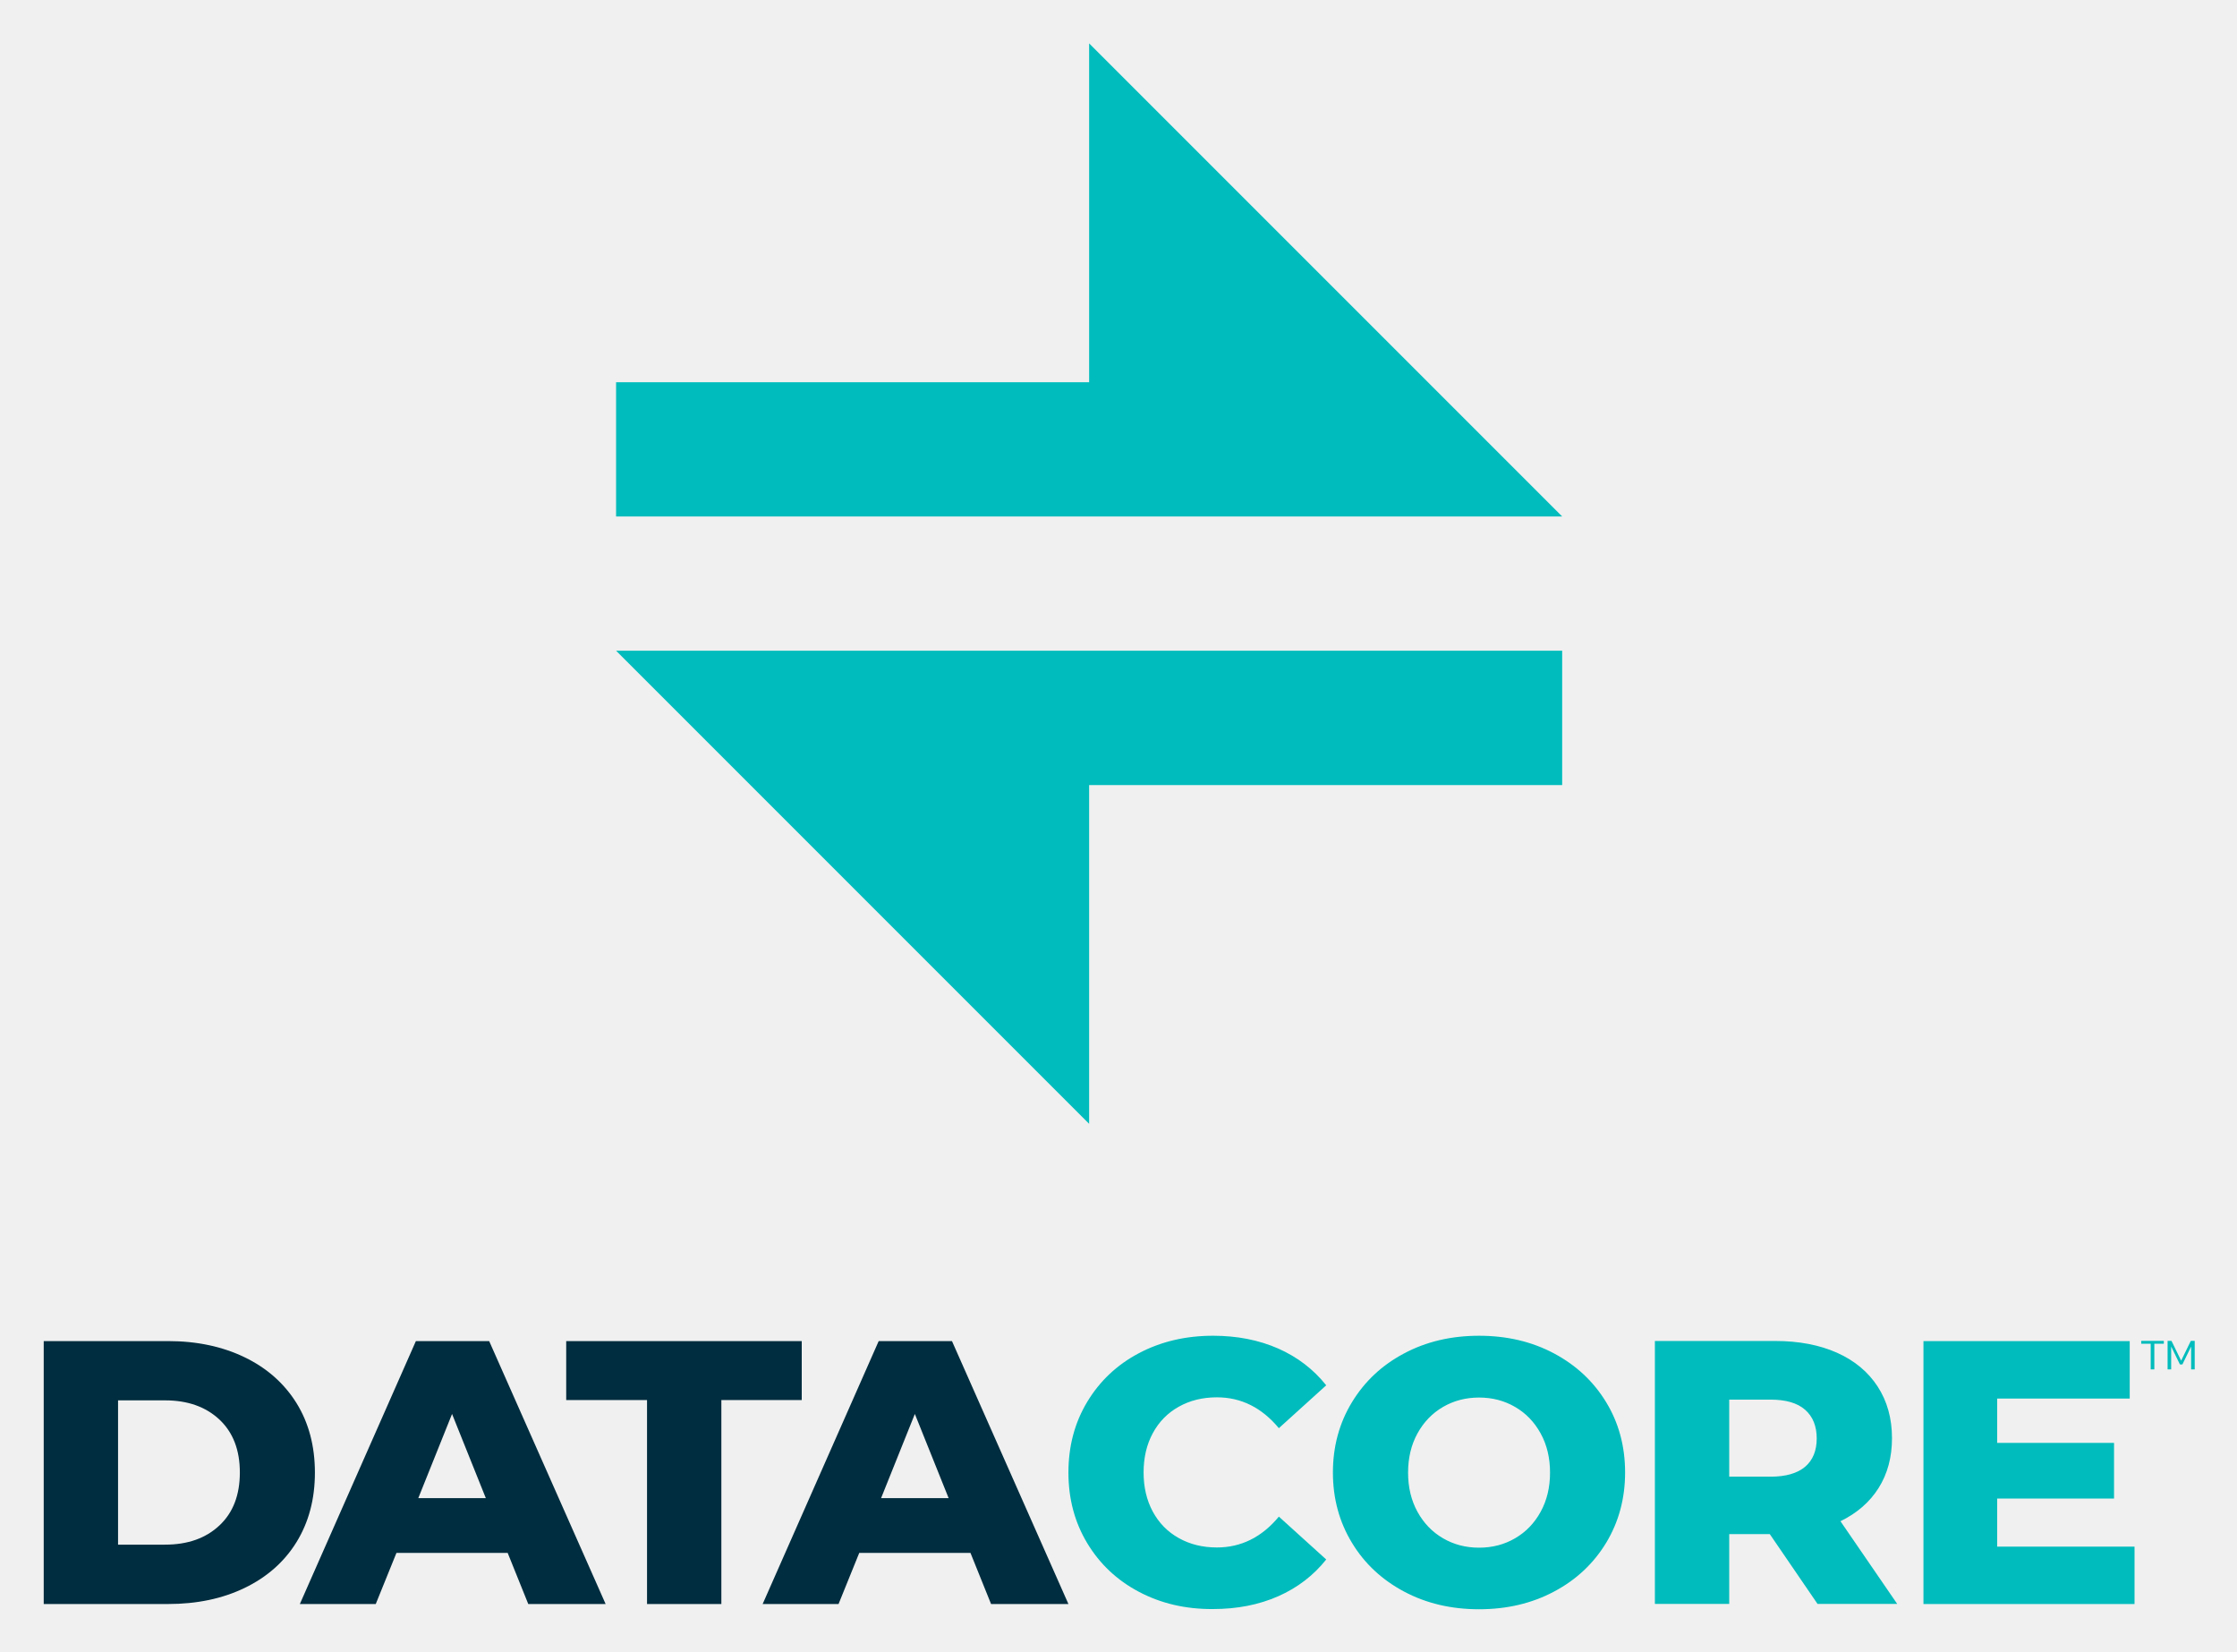
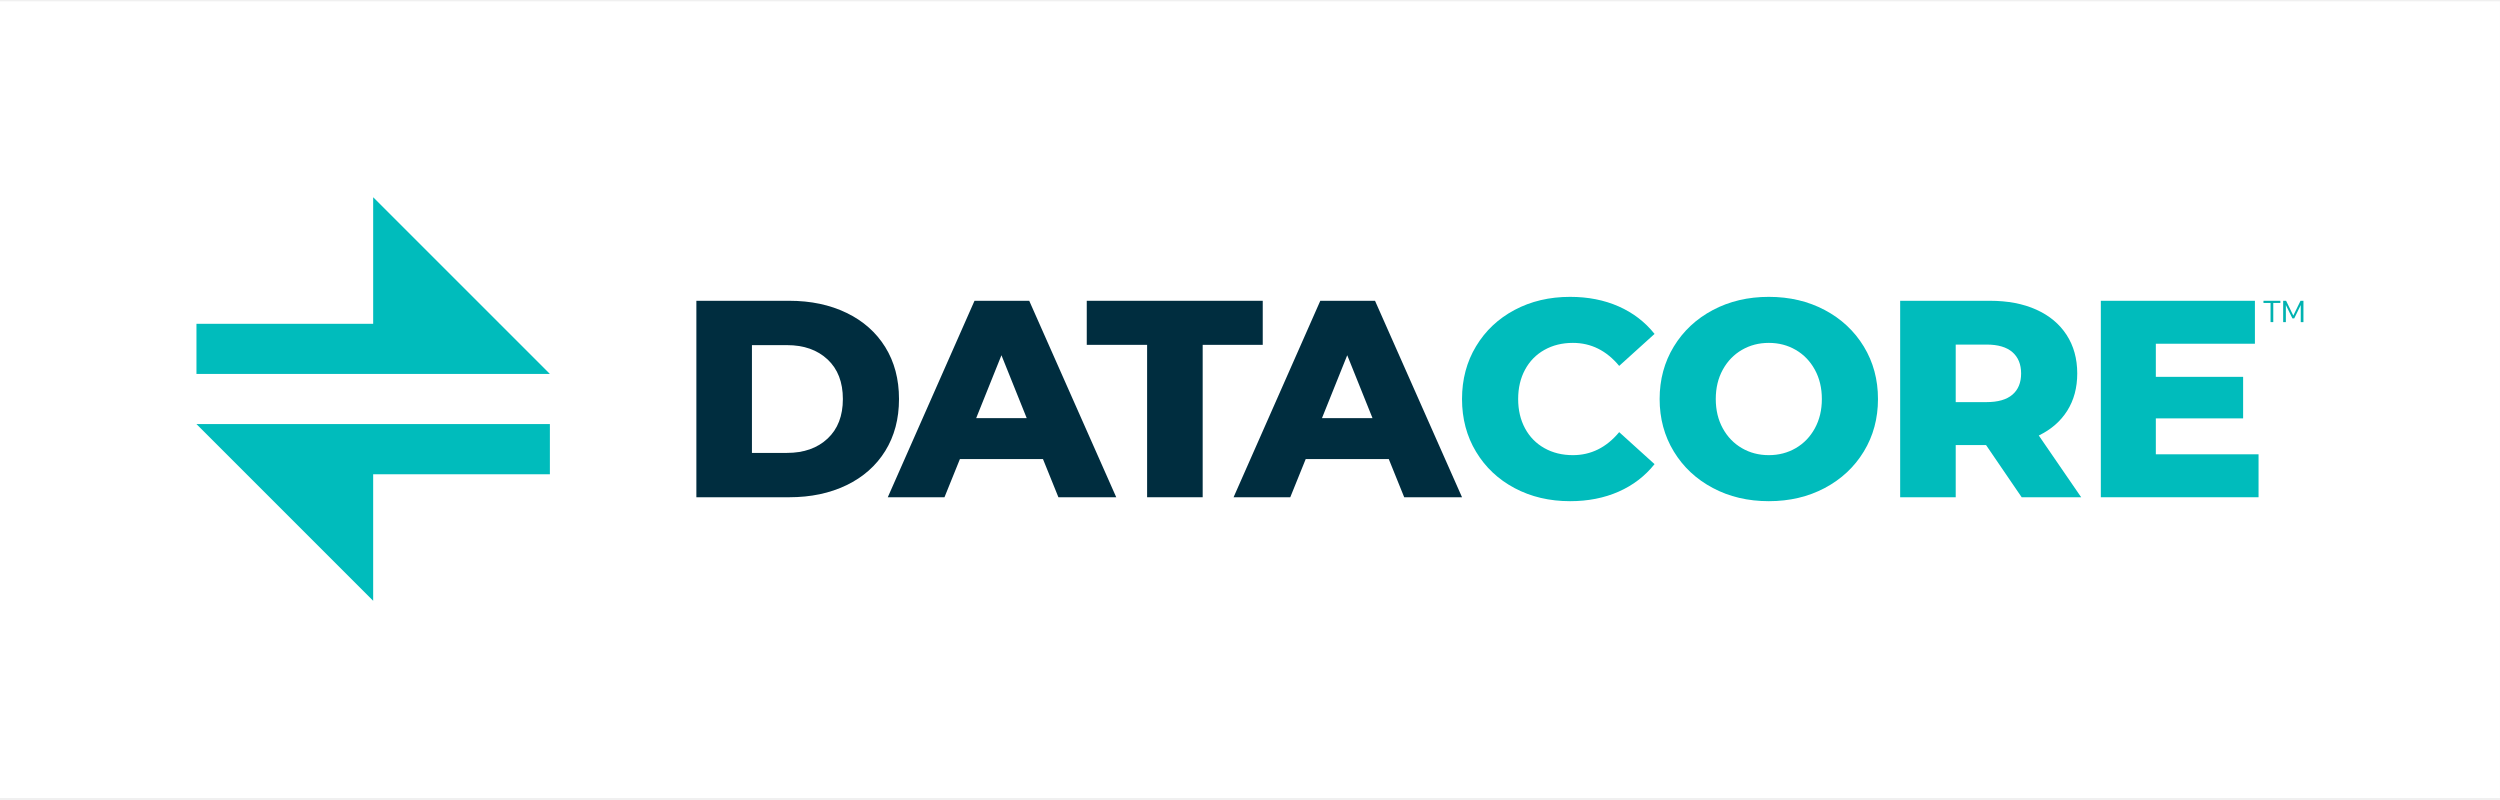
- <svg xmlns="http://www.w3.org/2000/svg" role="img" viewBox="36.40 3.40 330.20 243.70">
-   <path fill="none" d="M 0.0,0.0 L 400.0,0.0 L 400.0,245.0 L 0.0,245.0 L 0.0,0.0" pointer-events="none" />
-   <defs>
-     <clipPath id="a">
-       <path d="M 297.0,782.84 L 2871.0,782.797 L 2871.01,1180.956 L 297.01,1181.0 L 297.0,782.84" />
-     </clipPath>
-     <clipPath id="b">
-       <path d="M 0.0,0.0 L 1190.968,0.0 L 1190.968,928.172 L 0.0,928.172 L 0.0,0.0" />
-     </clipPath>
-   </defs>
-   <g clip-path="url(#a)" transform="matrix(1.13426 0 0 -1.13426 77.5 245)">
-     <path fill="#757a81" fill-rule="evenodd" d="M 109.205,118.44 A 3.256,3.256 0.0 1,0 102.693,118.44 A 3.256,3.256 0.0 0,0 105.955,121.69 A 3.252,3.252 0.0 0,0 109.205,118.44" />
-     <path fill="#757a81" fill-rule="evenodd" d="M 106.384,125.352 C 107.09,125.352 107.661,125.922 107.661,126.629 C 107.661,127.326 107.09,127.896 106.384,127.896 C 105.678,127.896 105.117,127.326 105.117,126.629 C 105.117,125.923 105.677,125.352 106.384,125.352 M 115.404,125.138 C 115.404,125.057 115.404,124.964 115.394,124.883 L 115.613,124.768 L 115.786,124.664 A 2.671,2.671 0.0 0,0 115.578,123.923 L 115.138,123.923 A 1.835,1.835 0.0 0,0 114.873,123.483 L 115.012,123.263 L 115.104,123.09 A 3.13,3.13 0.0 0,0 114.549,122.536 L 114.375,122.651 L 114.179,122.767 A 2.5,2.5 0.0 0,0 113.728,122.512 L 113.728,122.061 A 3.384,3.384 0.0 0,0 112.988,121.865 L 112.883,122.039 L 112.768,122.258 A 2.191,2.191 0.0 0,0 112.513,122.235 L 112.49,122.235 C 112.409,122.235 112.317,122.247 112.224,122.258 L 112.12,122.038 L 112.016,121.865 A 3.157,3.157 0.0 0,0 111.264,122.061 L 111.264,122.511 A 2.894,2.894 0.0 0,0 110.813,122.767 L 110.616,122.651 L 110.432,122.536 A 3.523,3.523 0.0 0,0 109.888,123.09 L 109.992,123.264 L 110.119,123.484 A 2.328,2.328 0.0 0,0 109.853,123.923 L 109.413,123.923 A 2.778,2.778 0.0 0,0 109.205,124.663 L 109.391,124.768 L 109.599,124.883 C 109.599,124.963 109.587,125.057 109.587,125.138 C 109.587,125.231 109.599,125.323 109.599,125.404 L 109.391,125.52 L 109.205,125.623 C 109.24,125.878 109.31,126.132 109.413,126.363 L 109.853,126.363 C 109.933,126.513 110.015,126.663 110.119,126.815 L 109.992,127.023 L 109.888,127.197 C 110.05,127.405 110.235,127.579 110.432,127.741 L 110.616,127.636 L 110.813,127.521 C 110.963,127.613 111.113,127.706 111.263,127.775 L 111.263,128.225 C 111.507,128.319 111.738,128.388 112.016,128.412 L 112.12,128.238 L 112.224,128.03 C 112.317,128.04 112.409,128.04 112.49,128.04 L 112.513,128.04 C 112.583,128.04 112.687,128.04 112.768,128.03 L 112.883,128.238 L 112.988,128.412 C 113.242,128.388 113.485,128.319 113.728,128.226 L 113.728,127.775 C 113.878,127.705 114.04,127.613 114.178,127.521 L 114.375,127.636 L 114.549,127.741 C 114.757,127.579 114.943,127.405 115.104,127.197 L 115.012,127.023 L 114.872,126.815 C 114.977,126.664 115.07,126.514 115.139,126.364 L 115.578,126.364 C 115.683,126.132 115.752,125.878 115.786,125.623 L 115.613,125.52 L 115.393,125.404 C 115.405,125.323 115.405,125.231 115.405,125.138 M 110.454,118.441 C 110.454,118.314 110.454,118.175 110.443,118.037 L 110.767,117.851 L 111.044,117.701 A 4.353,4.353 0.0 0,0 110.732,116.544 L 110.05,116.544 A 3.715,3.715 0.0 0,0 109.633,115.862 L 109.842,115.538 L 110.002,115.26 A 5.99,5.99 0.0 0,0 109.136,114.405 L 108.859,114.578 L 108.558,114.763 A 6.096,6.096 0.0 0,0 107.863,114.358 L 107.863,113.664 A 5.855,5.855 0.0 0,0 106.707,113.364 L 106.545,113.641 L 106.372,113.965 A 5.022,5.022 0.0 0,0 105.967,113.942 L 105.932,113.942 C 105.817,113.942 105.666,113.954 105.539,113.965 L 105.354,113.641 L 105.203,113.364 A 5.3,5.3 0.0 0,0 104.047,113.664 L 104.047,114.358 A 4.587,4.587 0.0 0,0 103.353,114.763 L 103.041,114.578 L 102.751,114.405 C 102.451,114.659 102.161,114.948 101.907,115.26 L 102.057,115.538 L 102.265,115.862 C 102.115,116.07 101.975,116.301 101.849,116.544 L 101.167,116.544 C 101.016,116.914 100.901,117.296 100.855,117.701 L 101.132,117.851 L 101.456,118.037 C 101.456,118.175 101.445,118.314 101.445,118.441 C 101.445,118.58 101.455,118.719 101.455,118.846 L 101.132,119.031 L 100.855,119.193 C 100.901,119.586 101.015,119.968 101.167,120.338 L 101.849,120.338 C 101.976,120.581 102.115,120.8 102.265,121.032 L 102.057,121.356 L 101.907,121.622 C 102.161,121.946 102.451,122.222 102.751,122.466 L 103.041,122.304 L 103.353,122.12 C 103.561,122.27 103.803,122.409 104.047,122.512 L 104.047,123.218 C 104.417,123.357 104.787,123.46 105.203,123.518 L 105.353,123.252 L 105.539,122.917 C 105.666,122.929 105.817,122.941 105.932,122.941 L 105.967,122.941 C 106.094,122.941 106.244,122.929 106.372,122.917 L 106.545,123.252 L 106.707,123.519 A 5.928,5.928 0.0 0,0 107.863,123.218 L 107.863,122.512 A 4.54,4.54 0.0 0,0 108.558,122.12 L 108.858,122.304 L 109.136,122.466 C 109.46,122.223 109.738,121.946 110.003,121.622 L 109.842,121.356 L 109.632,121.032 C 109.795,120.8 109.934,120.581 110.05,120.338 L 110.732,120.338 C 110.894,119.968 110.987,119.586 111.044,119.193 L 110.767,119.031 L 110.443,118.846 C 110.453,118.719 110.453,118.58 110.453,118.441 M 104.29,126.884 L 104.162,126.954 C 104.186,127.127 104.232,127.289 104.301,127.452 L 104.601,127.452 C 104.648,127.555 104.717,127.66 104.776,127.752 L 104.695,127.902 L 104.625,128.018 C 104.729,128.157 104.857,128.273 104.995,128.376 L 105.122,128.306 L 105.25,128.226 C 105.342,128.295 105.447,128.353 105.55,128.4 L 105.55,128.712 C 105.713,128.77 105.874,128.816 106.059,128.839 L 106.129,128.723 L 106.198,128.573 A 0.985,0.985 0.0 0,0 106.372,128.583 L 106.395,128.583 C 106.441,128.583 106.51,128.583 106.568,128.573 L 106.638,128.723 L 106.707,128.839 C 106.881,128.816 107.054,128.769 107.216,128.712 L 107.216,128.4 C 107.32,128.353 107.424,128.295 107.516,128.226 L 107.655,128.306 L 107.771,128.376 A 1.77,1.77 0.0 0,0 108.141,128.018 L 108.071,127.903 L 107.991,127.752 C 108.06,127.66 108.118,127.555 108.164,127.452 L 108.464,127.452 C 108.534,127.289 108.581,127.127 108.604,126.954 L 108.477,126.884 L 108.337,126.803 C 108.349,126.746 108.349,126.688 108.349,126.63 C 108.349,126.572 108.349,126.514 108.338,126.456 L 108.477,126.375 L 108.604,126.305 A 1.758,1.758 0.0 0,0 108.464,125.809 L 108.164,125.809 A 1.285,1.285 0.0 0,0 107.991,125.508 L 108.071,125.37 L 108.141,125.242 A 1.853,1.853 0.0 0,0 107.771,124.872 L 107.655,124.942 L 107.517,125.034 A 1.593,1.593 0.0 0,0 107.216,124.849 L 107.216,124.548 A 2.562,2.562 0.0 0,0 106.706,124.421 L 106.638,124.537 L 106.568,124.675 L 106.198,124.675 L 106.128,124.537 L 106.058,124.421 C 105.874,124.444 105.713,124.491 105.551,124.548 L 105.551,124.848 A 1.562,1.562 0.0 0,0 105.25,125.034 L 105.122,124.942 L 104.995,124.872 A 1.88,1.88 0.0 0,0 104.625,125.242 L 104.695,125.37 L 104.775,125.508 C 104.717,125.601 104.648,125.693 104.602,125.808 L 104.301,125.808 C 104.231,125.958 104.186,126.132 104.161,126.306 L 104.29,126.375 L 104.428,126.455 L 104.428,126.803 L 104.29,126.884 M 127.954,123.114 L 126.739,123.438 L 125.318,123.82 A 18.52,18.52 0.0 0,1 124.508,126.884 L 125.56,127.914 L 126.45,128.804 A 20.189,20.189 0.0 0,1 124.126,132.874 L 122.911,132.552 L 121.488,132.182 A 18.408,18.408 0.0 0,1 119.256,134.426 L 119.638,135.848 L 119.974,137.063 A 20.112,20.112 0.0 0,1 115.924,139.433 L 115.034,138.543 L 113.983,137.502 C 113.462,137.699 112.918,137.872 112.373,138.011 C 111.877,138.138 111.357,138.266 110.848,138.358 C 110.177,140.868 109.494,143.355 108.812,145.853 C 108.778,145.969 108.592,145.946 108.592,145.819 L 108.592,135.907 A 15.048,15.048 0.0 0,0 111.669,135.397 C 115.521,134.31 118.632,131.905 120.598,128.804 L 118.03,128.804 A 12.76,12.76 0.0 0,1 107.933,133.754 C 100.693,133.754 94.852,127.729 95.163,120.408 C 95.453,113.698 101.143,108.228 107.863,108.194 A 12.695,12.695 0.0 0,1 118.03,113.144 L 120.737,113.144 C 118.157,108.841 113.577,106.077 108.592,105.811 L 108.592,96.129 C 108.592,96.002 108.778,95.979 108.812,96.095 L 110.779,103.347 C 111.819,103.521 112.837,103.787 113.832,104.145 L 114.872,103.092 L 115.752,102.202 C 117.197,102.815 118.562,103.602 119.835,104.527 L 119.511,105.753 L 119.141,107.175 C 119.939,107.845 120.691,108.585 121.373,109.395 L 122.796,109.003 L 124.022,108.679 A 20.086,20.086 0.0 0,1 126.381,112.727 L 125.49,113.629 L 124.449,114.669 C 124.635,115.157 124.797,115.665 124.936,116.174 C 125.074,116.683 125.19,117.204 125.282,117.712 L 126.705,118.094 L 127.931,118.418 A 19.89,19.89 0.0 0,1 127.954,123.114 M 112.501,127.124 A 1.988,1.988 0.0 0,1 112.501,123.149 C 113.594,123.149 114.479,124.046 114.479,125.138 A 1.979,1.979 0.0 0,1 112.501,127.125" />
-     <path fill="#be2039" fill-rule="evenodd" d="M 94.388,132.18 L 92.96,132.556 L 91.742,132.876 A 20.486,20.486 0.0 0,1 89.414,128.801 L 90.31,127.915 L 91.358,126.875 A 17.6,17.6 0.0 0,1 90.552,123.824 L 89.132,123.437 L 87.912,123.104 A 20.14,20.14 0.0 0,1 87.936,118.411 L 89.156,118.091 L 90.583,117.716 A 18.053,18.053 0.0 0,1 91.414,114.672 L 90.374,113.622 L 89.487,112.728 A 20.093,20.093 0.0 0,1 91.849,108.674 L 93.069,109.006 L 94.49,109.394 A 17.68,17.68 0.0 0,1 96.734,107.174 L 96.358,105.747 L 96.038,104.53 A 20.36,20.36 0.0 0,1 100.114,102.202 L 101.0,103.096 L 102.038,104.145 A 17.648,17.648 0.0 0,1 105.09,103.339 L 107.056,96.093 C 107.089,95.971 107.268,95.995 107.268,96.121 L 107.268,105.808 C 100.968,106.143 95.288,110.488 93.541,116.888 C 91.317,125.04 96.117,133.128 104.197,135.398 C 105.221,135.678 106.249,135.844 107.268,135.907 L 107.268,145.824 C 107.268,145.949 107.091,145.973 107.058,145.851 C 106.376,143.354 105.683,140.861 105.024,138.358 A 18.039,18.039 0.0 0,1 103.485,138.008 A 18.55,18.55 0.0 0,1 101.886,137.501 L 100.837,138.54 L 99.941,139.427 A 20.109,20.109 0.0 0,1 95.887,137.066 L 96.22,135.845 L 96.608,134.425 A 17.622,17.622 0.0 0,1 94.388,132.181" />
-     <path fill="#757a81" d="M 48.362,81.433 C 48.362,86.197 51.929,89.063 55.724,89.063 C 59.436,89.063 61.642,86.877 62.302,84.32 L 59.972,83.536 C 59.539,85.309 58.177,86.732 55.724,86.732 C 53.311,86.732 50.899,84.98 50.899,81.432 C 50.899,78.009 53.249,76.195 55.744,76.195 C 58.198,76.195 59.601,77.762 60.096,79.412 L 62.364,78.669 C 61.704,76.195 59.477,73.823 55.744,73.823 C 51.806,73.823 48.362,76.668 48.362,81.433 M 70.3,81.804 A 5.251,5.251 0.0 0,1 69.517,81.866 C 67.661,81.866 66.816,80.793 66.816,78.916 L 66.816,74.132 L 64.424,74.132 L 64.424,84.175 L 66.754,84.175 L 66.754,82.568 C 67.229,83.658 68.342,84.298 69.662,84.298 C 69.95,84.298 70.198,84.258 70.301,84.238 L 70.3,81.804 M 73.166,70.07 L 75.579,75.328 L 71.289,84.174 L 73.99,84.174 L 76.877,77.824 L 79.579,84.174 L 82.116,84.174 L 75.723,70.07 L 73.166,70.07 M 88.919,82.278 C 87.352,82.278 86.217,81.041 86.217,79.164 C 86.217,77.246 87.352,76.008 88.919,76.008 C 90.507,76.008 91.621,77.246 91.621,79.164 C 91.621,81.041 90.527,82.278 88.919,82.278 M 83.866,70.215 L 83.866,84.175 L 86.176,84.175 L 86.176,82.815 C 86.671,83.68 87.826,84.401 89.373,84.401 C 92.342,84.401 94.013,82.132 94.013,79.164 C 94.013,76.154 92.177,73.884 89.29,73.884 C 87.847,73.884 86.753,74.504 86.238,75.266 L 86.238,70.216 L 83.866,70.215 M 108.132,75.965 C 106.672,75.965 105.332,77.085 105.332,79.165 C 105.332,81.245 106.672,82.315 108.132,82.315 C 109.622,82.315 110.942,81.245 110.942,79.165 C 110.942,77.065 109.622,75.965 108.132,75.965 M 113.942,80.075 C 113.892,80.525 113.772,80.955 113.592,81.385 L 112.922,81.385 C 112.792,81.705 112.622,82.015 112.422,82.295 L 112.572,82.545 L 112.762,82.845 C 112.462,83.215 112.142,83.525 111.782,83.815 L 111.462,83.615 L 111.262,83.495 C 110.972,83.715 110.662,83.895 110.322,84.035 L 110.322,84.665 C 109.882,84.825 109.452,84.935 109.012,85.005 L 108.822,84.705 L 108.692,84.455 A 4.888,4.888 0.0 0,1 107.592,84.455 L 107.452,84.705 L 107.282,85.005 C 106.822,84.935 106.392,84.825 105.972,84.665 L 105.972,84.045 C 105.632,83.895 105.312,83.715 105.022,83.505 L 104.822,83.615 L 104.492,83.815 C 104.152,83.525 103.822,83.215 103.532,82.845 L 103.702,82.545 L 103.862,82.295 C 103.672,82.015 103.502,81.705 103.372,81.385 L 102.692,81.385 C 102.522,80.955 102.382,80.525 102.322,80.075 L 102.642,79.885 L 102.972,79.715 A 4.92,4.92 0.0 0,1 102.962,78.725 L 102.642,78.545 L 102.322,78.375 C 102.382,77.915 102.522,77.475 102.692,77.045 L 103.322,77.045 C 103.452,76.705 103.622,76.385 103.812,76.085 L 103.702,75.905 L 103.532,75.585 C 103.822,75.235 104.152,74.905 104.492,74.605 L 104.822,74.815 L 104.932,74.875 C 105.242,74.635 105.592,74.425 105.972,74.265 L 105.972,73.765 C 106.392,73.615 106.822,73.495 107.282,73.425 L 107.452,73.745 L 107.522,73.865 C 107.722,73.835 107.922,73.825 108.132,73.825 C 108.342,73.825 108.552,73.835 108.752,73.865 L 108.822,73.745 L 109.012,73.425 C 109.452,73.495 109.882,73.615 110.322,73.765 L 110.322,74.275 C 110.692,74.425 111.042,74.635 111.352,74.875 L 111.462,74.815 L 111.782,74.605 C 112.142,74.905 112.462,75.235 112.762,75.585 L 112.572,75.905 L 112.462,76.075 C 112.662,76.375 112.832,76.695 112.972,77.045 L 113.592,77.045 C 113.772,77.475 113.892,77.915 113.942,78.375 L 113.642,78.545 L 113.332,78.715 A 4.92,4.92 0.0 0,1 113.322,79.715 L 113.642,79.885 L 113.942,80.075 M 129.452,88.755 L 132.812,88.755 L 132.812,74.135 L 130.362,74.135 L 130.362,84.895 L 125.802,74.135 L 123.652,74.135 L 119.142,84.855 L 119.142,74.135 L 116.722,74.135 L 116.722,88.755 L 120.022,88.755 L 124.772,77.595 L 129.452,88.755 M 100.572,76.135 C 100.902,76.135 101.292,76.195 101.392,76.215 L 101.392,74.235 C 101.252,74.175 100.792,74.005 99.932,74.005 C 98.072,74.005 96.922,75.125 96.922,76.995 L 96.922,82.055 L 95.062,82.055 L 95.062,84.175 L 95.582,84.175 C 96.652,84.175 97.122,84.855 97.122,85.745 L 97.122,87.245 L 99.292,87.245 L 99.292,84.175 L 101.372,84.175 L 101.372,82.055 L 99.292,82.055 L 99.292,77.385 C 99.292,76.505 99.682,76.135 100.572,76.135 M 137.532,75.015 L 137.282,74.875 C 137.602,74.625 137.952,74.415 138.332,74.255 L 138.332,74.565 C 138.042,74.685 137.772,74.845 137.532,75.015 M 165.226,80.257 C 165.185,81.433 164.401,82.484 162.751,82.484 C 161.246,82.484 160.379,81.329 160.297,80.257 L 165.226,80.257 M 167.514,76.999 C 166.979,75.245 165.391,73.822 162.978,73.822 C 160.255,73.822 157.843,75.802 157.843,79.205 C 157.843,82.38 160.193,84.485 162.731,84.485 C 165.824,84.485 167.638,82.443 167.638,79.268 C 167.638,78.875 167.597,78.545 167.577,78.504 L 160.236,78.504 C 160.296,76.979 161.493,75.884 162.978,75.884 C 164.421,75.884 165.164,76.648 165.495,77.638 L 167.514,76.999" />
-     <path fill="#757a81" fill-rule="evenodd" d="M 140.481,75.965 C 139.011,75.965 137.671,77.085 137.671,79.165 C 137.671,81.245 139.011,82.315 140.481,82.315 C 141.961,82.315 143.282,81.245 143.282,79.165 C 143.282,77.065 141.962,75.965 140.482,75.965 M 145.672,78.725 A 5.174,5.174 0.0 0,1 145.663,79.715 L 145.993,79.885 L 146.301,80.075 A 4.69,4.69 0.0 0,1 145.941,81.385 L 145.261,81.385 C 145.131,81.705 144.961,82.005 144.771,82.285 L 144.931,82.545 L 145.112,82.845 A 5.6,5.6 0.0 0,1 144.132,83.815 L 143.812,83.615 L 143.612,83.495 A 4.6,4.6 0.0 0,1 142.672,84.035 L 142.672,84.665 C 142.242,84.825 141.802,84.935 141.362,85.005 L 141.182,84.705 L 141.042,84.455 A 5.13,5.13 0.0 0,1 140.482,84.485 C 140.302,84.485 140.122,84.475 139.952,84.455 L 139.812,84.705 L 139.642,85.005 C 139.172,84.935 138.752,84.825 138.332,84.665 L 138.332,84.055 C 137.982,83.905 137.662,83.725 137.372,83.505 L 137.172,83.615 L 136.842,83.815 A 6.287,6.287 0.0 0,1 135.892,82.845 L 136.062,82.545 L 136.212,82.305 C 136.012,82.025 135.852,81.715 135.712,81.385 L 135.042,81.385 C 134.872,80.955 134.732,80.525 134.682,80.075 L 135.002,79.885 L 135.312,79.725 L 135.312,79.715 A 5.174,5.174 0.0 0,1 135.282,79.165 C 135.282,79.015 135.292,78.865 135.302,78.715 L 135.002,78.545 L 134.682,78.375 C 134.732,77.915 134.872,77.475 135.042,77.045 L 135.662,77.045 C 135.802,76.695 135.972,76.375 136.172,76.075 L 136.062,75.905 L 135.892,75.585 C 136.172,75.235 136.502,74.905 136.842,74.605 L 137.172,74.815 L 137.282,74.875 L 137.532,75.015 C 137.772,74.845 138.042,74.685 138.332,74.565 L 138.332,73.765 C 138.752,73.615 139.172,73.495 139.642,73.425 L 139.812,73.745 L 139.882,73.865 C 140.072,73.835 140.272,73.825 140.482,73.825 C 140.702,73.825 140.912,73.835 141.112,73.865 L 141.182,73.745 L 141.362,73.425 C 141.802,73.495 142.242,73.615 142.672,73.765 L 142.672,74.275 C 143.052,74.435 143.392,74.635 143.702,74.885 L 143.812,74.815 L 144.132,74.605 C 144.502,74.905 144.822,75.235 145.112,75.585 L 144.932,75.905 L 144.812,76.085 C 145.012,76.385 145.172,76.705 145.312,77.045 L 145.942,77.045 C 146.132,77.475 146.242,77.915 146.302,78.375 L 145.992,78.545 L 145.672,78.725 M 157.182,84.175 L 153.242,74.135 L 150.852,74.135 L 146.772,84.175 L 149.412,84.175 L 152.072,76.995 L 154.672,84.175 L 157.182,84.175" />
-   </g>
-   <g clip-path="url(#b)" transform="translate(4.06 -28.993) scale(.33174)">
-     <path fill="#00BCBC" d="M 371.613,327.424 L 371.613,267.7 L 582.096,267.7 L 582.096,116.941 L 792.58,327.424 L 371.613,327.424 M 371.613,387.149 L 582.096,597.633 L 582.096,446.92 L 792.58,446.92 L 792.58,387.149 L 371.613,387.149" />
-     <clipPath id="c">
-       <path fill="#FFF" d="M 0.0,0.0 L 1190.968,0.0 L 1190.968,928.172 L 0.0,928.172 L 0.0,0.0" />
-     </clipPath>
-     <g clip-path="url(#c)">
-       <path fill="#002D3F" d="M 170.946,784.855 C 180.993,784.855 189.038,782.016 195.089,776.344 C 201.181,770.665 204.205,762.807 204.205,752.76 C 204.205,742.713 201.181,734.899 195.089,729.173 C 188.993,723.501 180.946,720.663 170.946,720.663 L 150.014,720.663 L 150.014,784.855 L 170.946,784.855 L 170.946,784.855 M 116.941,694.292 L 172.249,694.292 C 185.042,694.292 196.439,696.707 206.346,701.5 C 216.254,706.295 223.927,713.083 229.413,721.873 C 234.859,730.663 237.605,740.991 237.605,752.807 C 237.605,764.621 234.859,774.901 229.413,783.739 C 223.974,792.529 216.254,799.325 206.346,804.111 C 196.439,808.905 185.042,811.272 172.249,811.272 L 116.941,811.272 L 116.941,694.292 L 116.941,694.292 M 313.655,764.155 L 298.627,726.714 L 283.607,764.155 L 313.655,764.155 M 323.376,788.531 L 273.886,788.531 L 264.676,811.273 L 230.904,811.273 L 282.536,694.293 L 315.144,694.293 L 366.962,811.273 L 332.539,811.273 L 323.376,788.531 M 385.382,720.525 L 349.422,720.525 L 349.422,694.293 L 454.222,694.293 L 454.222,720.525 L 418.455,720.525 L 418.455,811.275 L 385.382,811.275 L 385.382,720.525 L 385.382,720.525 M 519.579,764.155 L 504.551,726.714 L 489.531,764.155 L 519.579,764.155 M 529.3,788.531 L 479.809,788.531 L 470.6,811.273 L 436.828,811.273 L 488.46,694.293 L 521.068,694.293 L 572.885,811.273 L 538.463,811.273 L 529.3,788.531" />
-       <path fill="#00BCBC" d="M 604.236,805.832 C 594.467,800.674 586.842,793.459 581.256,784.203 C 575.678,774.947 572.884,764.48 572.884,752.758 C 572.884,741.035 575.678,730.57 581.256,721.314 C 586.842,712.058 594.467,704.851 604.236,699.684 C 614.003,694.524 624.982,691.916 637.263,691.916 C 647.962,691.916 657.59,693.826 666.194,697.588 C 674.752,701.36 681.92,706.852 687.591,713.967 L 666.519,733.036 C 658.939,723.92 649.776,719.312 638.938,719.312 C 632.562,719.312 626.935,720.708 621.956,723.502 C 616.983,726.295 613.166,730.196 610.42,735.271 C 607.68,740.338 606.33,746.155 606.33,752.712 C 606.33,759.268 607.68,765.086 610.42,770.159 C 613.166,775.227 616.983,779.136 621.956,781.922 C 626.935,784.715 632.562,786.111 638.938,786.111 C 649.73,786.111 658.939,781.55 666.519,772.387 L 687.591,791.458 C 681.92,798.579 674.752,804.064 666.194,807.835 C 657.636,811.598 647.962,813.507 637.263,813.507 C 624.982,813.599 614.003,810.999 604.236,805.832 M 771.645,782.017 C 776.439,779.225 780.203,775.323 782.995,770.249 C 785.787,765.183 787.177,759.364 787.177,752.808 C 787.177,746.245 785.787,740.433 782.995,735.36 C 780.203,730.293 776.439,726.383 771.645,723.599 C 766.851,720.805 761.505,719.408 755.6,719.408 C 749.688,719.408 744.343,720.805 739.549,723.599 C 734.761,726.383 730.991,730.293 728.197,735.36 C 725.405,740.433 724.015,746.245 724.015,752.808 C 724.015,759.364 725.405,765.183 728.197,770.249 C 730.991,775.323 734.761,779.225 739.549,782.017 C 744.343,784.811 749.688,786.208 755.6,786.208 C 761.505,786.208 766.851,784.811 771.645,782.017 M 722.247,805.743 C 712.387,800.484 704.613,793.275 699.035,784.02 C 693.408,774.764 690.569,764.344 690.569,752.761 C 690.569,741.177 693.408,730.759 699.035,721.503 C 704.66,712.247 712.387,704.987 722.247,699.779 C 732.108,694.52 743.225,691.92 755.6,691.92 C 767.967,691.92 779.085,694.52 788.947,699.779 C 798.807,705.033 806.533,712.247 812.159,721.503 C 817.789,730.759 820.576,741.177 820.576,752.761 C 820.576,764.344 817.744,774.764 812.159,784.02 C 806.533,793.275 798.807,800.531 788.947,805.743 C 779.085,810.995 767.967,813.601 755.6,813.601 C 743.225,813.601 732.108,810.995 722.247,805.743 M 900.679,724.851 C 897.234,721.825 892.12,720.336 885.278,720.336 L 866.907,720.336 L 866.907,754.62 L 885.278,754.62 C 892.075,754.62 897.188,753.131 900.679,750.205 C 904.123,747.272 905.838,743.037 905.838,737.599 C 905.838,732.152 904.123,727.877 900.679,724.851 M 884.952,780.159 L 866.907,780.159 L 866.907,811.232 L 833.832,811.232 L 833.832,694.244 L 887.326,694.244 C 897.932,694.244 907.095,696.013 914.915,699.496 C 922.727,702.988 928.724,708.015 932.96,714.524 C 937.196,721.035 939.331,728.713 939.331,737.504 C 939.331,745.969 937.335,753.363 933.379,759.647 C 929.424,765.924 923.752,770.857 916.404,774.435 L 941.658,811.232 L 906.21,811.232 L 884.952,780.159 L 884.952,780.159 M 1047.248,785.692 L 1047.248,811.279 L 953.333,811.279 L 953.333,694.292 L 1045.108,694.292 L 1045.108,719.872 L 986.128,719.872 L 986.128,739.593 L 1038.132,739.593 L 1038.132,764.341 L 986.128,764.341 L 986.128,785.739 L 1047.248,785.739 L 1047.248,785.692 L 1047.248,785.692 M 1056.061,706.896 L 1054.445,706.896 L 1054.445,695.479 L 1050.223,695.479 L 1050.223,694.196 L 1060.283,694.196 L 1060.283,695.479 L 1056.061,695.479 L 1056.061,706.896 M 1063.555,696.722 L 1063.555,706.895 L 1061.959,706.895 L 1061.959,694.194 L 1063.694,694.194 L 1067.99,703.012 L 1072.293,694.194 L 1074.027,694.194 L 1074.027,706.895 L 1072.431,706.895 L 1072.431,696.722 L 1068.542,704.688 L 1067.458,704.688 L 1063.555,696.722" />
+ <svg xmlns="http://www.w3.org/2000/svg" viewBox="0 0 472 151">
+   <g id="DC-Logo-Teal-and-Deep-Blue-over-White-Background-RGB" stroke="none" stroke-width="1" fill="none" fill-rule="evenodd">
+     <g id="Group">
+       <polygon id="Fill-1" fill="#FFFFFF" points="0 150.667 471.981 150.667 471.981 0.25 0 0.25" />
+       <polygon id="Fill-2" fill="#00BCBC" points="37.092 70.6 37.092 61.13 70.454 61.13 70.454 37.238 103.817 70.6" />
+       <polygon id="Fill-3" fill="#00BCBC" points="37.092 80.069 70.454 113.431 70.454 89.539 103.817 89.539 103.817 80.069" />
+       <g id="Group-24" transform="translate(131, 55.667)">
+         <path d="M17.589,29.841 C20.769,29.841 23.32,28.94 25.246,27.139 C27.172,25.338 28.135,22.847 28.135,19.668 C28.135,16.488 27.172,13.998 25.246,12.195 C23.32,10.395 20.769,9.493 17.589,9.493 L10.966,9.493 L10.966,29.841 L17.589,29.841 Z M0.475,1.121 L18.013,1.121 C22.075,1.121 25.679,1.882 28.822,3.401 C31.967,4.919 34.403,7.073 36.136,9.864 C37.865,12.655 38.732,15.923 38.732,19.668 C38.732,23.412 37.865,26.68 36.136,29.47 C34.403,32.262 31.967,34.417 28.822,35.936 C25.679,37.453 22.075,38.213 18.013,38.213 L0.475,38.213 L0.475,1.121 Z" id="Fill-4" fill="#002D3F" />
+         <path d="M62.842,23.272 L58.073,11.401 L53.305,23.272 L62.842,23.272 Z M65.915,31.007 L50.23,31.007 L47.317,38.213 L36.613,38.213 L52.987,1.122 L63.319,1.122 L79.745,38.213 L68.828,38.213 L65.915,31.007 Z" id="Fill-6" fill="#002D3F" />
+         <polygon id="Fill-8" fill="#002D3F" points="85.574 9.44 74.18 9.44 74.18 1.122 107.405 1.122 107.405 9.44 96.065 9.44 96.065 38.213 85.574 38.213" />
+         <path d="M128.128,23.272 L123.358,11.401 L118.59,23.272 L128.128,23.272 Z M131.201,31.007 L115.516,31.007 L112.603,38.213 L101.899,38.213 L118.273,1.122 L128.604,1.122 L145.03,38.213 L134.114,38.213 L131.201,31.007 Z" id="Fill-10" fill="#002D3F" />
+         <path d="M154.964,36.491 C151.873,34.85 149.445,32.562 147.68,29.631 C145.912,26.699 145.029,23.377 145.029,19.669 C145.029,15.959 145.912,12.638 147.68,9.707 C149.445,6.775 151.873,4.487 154.964,2.845 C158.056,1.201 161.544,0.38 165.43,0.38 C168.82,0.38 171.877,0.981 174.597,2.182 C177.317,3.383 179.577,5.114 181.38,7.375 L174.702,13.415 C172.3,10.519 169.386,9.07 165.96,9.07 C163.946,9.07 162.152,9.512 160.581,10.395 C159.01,11.278 157.791,12.523 156.925,14.132 C156.06,15.739 155.628,17.584 155.628,19.669 C155.628,21.752 156.06,23.597 156.925,25.206 C157.791,26.813 159.01,28.059 160.581,28.94 C162.152,29.825 163.946,30.265 165.96,30.265 C169.386,30.265 172.3,28.817 174.702,25.921 L181.38,31.962 C179.577,34.223 177.317,35.954 174.597,37.155 C171.877,38.355 168.82,38.956 165.43,38.956 C161.544,38.956 158.056,38.135 154.964,36.491" id="Fill-12" fill="#00BCBC" />
+         <path d="M208.039,28.94 C209.558,28.059 210.758,26.813 211.641,25.206 C212.524,23.597 212.966,21.752 212.966,19.669 C212.966,17.584 212.524,15.739 211.641,14.131 C210.758,12.523 209.558,11.278 208.039,10.395 C206.519,9.512 204.823,9.07 202.951,9.07 C201.079,9.07 199.383,9.512 197.864,10.395 C196.347,11.278 195.144,12.523 194.261,14.131 C193.378,15.739 192.937,17.584 192.937,19.669 C192.937,21.752 193.378,23.597 194.261,25.206 C195.144,26.813 196.347,28.059 197.864,28.94 C199.383,29.825 201.079,30.265 202.951,30.265 C204.823,30.265 206.519,29.825 208.039,28.94 M192.381,36.464 C189.254,34.805 186.799,32.508 185.016,29.577 C183.231,26.645 182.339,23.343 182.339,19.669 C182.339,15.994 183.231,12.691 185.016,9.759 C186.799,6.828 189.254,4.532 192.381,2.871 C195.507,1.211 199.03,0.379 202.951,0.379 C206.872,0.379 210.397,1.211 213.523,2.871 C216.649,4.532 219.103,6.828 220.888,9.759 C222.671,12.691 223.563,15.994 223.563,19.669 C223.563,23.343 222.671,26.645 220.888,29.577 C219.103,32.508 216.649,34.805 213.523,36.464 C210.397,38.126 206.872,38.956 202.951,38.956 C199.03,38.956 195.507,38.126 192.381,36.464" id="Fill-14" fill="#00BCBC" />
+         <path d="M248.944,10.819 C247.847,9.865 246.222,9.388 244.069,9.388 L238.239,9.388 L238.239,20.251 L244.069,20.251 C246.222,20.251 247.847,19.783 248.944,18.847 C250.037,17.911 250.587,16.577 250.587,14.846 C250.587,13.115 250.037,11.773 248.944,10.819 Z M243.964,28.358 L238.239,28.358 L238.239,38.214 L227.75,38.214 L227.75,1.122 L244.706,1.122 C248.06,1.122 250.974,1.678 253.448,2.791 C255.919,3.903 257.829,5.493 259.171,7.56 C260.512,9.627 261.183,12.056 261.183,14.846 C261.183,17.532 260.557,19.872 259.303,21.867 C258.048,23.864 256.255,25.426 253.923,26.556 L261.925,38.214 L250.692,38.214 L243.964,28.358 Z" id="Fill-16" fill="#00BCBC" />
+         <polygon id="Fill-18" fill="#00BCBC" points="295.414 30.106 295.414 38.213 265.636 38.213 265.636 1.122 294.726 1.122 294.726 9.229 276.02 9.229 276.02 15.481 292.501 15.481 292.501 23.324 276.02 23.324 276.02 30.106" />
+         <polygon id="Fill-20" fill="#00B2B0" points="298.195 5.146 297.682 5.146 297.682 1.528 296.344 1.528 296.344 1.122 299.533 1.122 299.533 1.528 298.195 1.528" />
+         <polygon id="Fill-22" fill="#00B2B0" points="300.57 1.921 300.57 5.146 300.063 5.146 300.063 1.121 300.615 1.121 301.976 3.915 303.339 1.121 303.889 1.121 303.889 5.146 303.382 5.146 303.382 1.921 302.151 4.445 301.808 4.445" />
+       </g>
    </g>
  </g>
</svg>
